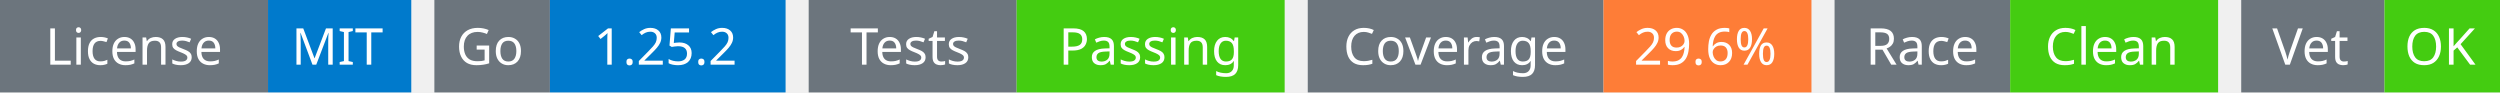
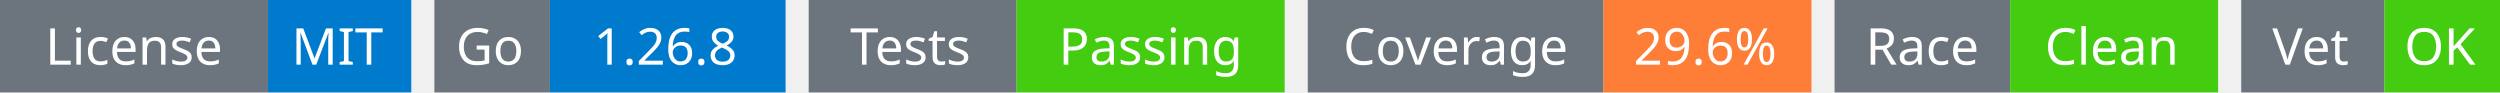
<svg xmlns="http://www.w3.org/2000/svg" width="541" height="20" viewBox="0 0 541 20">
  <g transform="translate(0, 0)">
    <rect x="0" y="0" width="58" height="20" fill="#6c757d" />
    <rect x="58" y="0" width="31" height="20" fill="#007acc" />
    <text x="29" y="14" text-anchor="middle" font-family="sans-serif" font-size="11" fill="white">License</text>
    <text x="73" y="14" text-anchor="middle" font-family="sans-serif" font-size="11" fill="white">MIT</text>
  </g>
  <g transform="translate(94, 0)">
    <rect x="0" y="0" width="25" height="20" fill="#6c757d" />
    <rect x="25" y="0" width="51" height="20" fill="#007acc" />
    <text x="12" y="14" text-anchor="middle" font-family="sans-serif" font-size="11" fill="white">Go</text>
-     <text x="50" y="14" text-anchor="middle" font-family="sans-serif" font-size="11" fill="white">1.25.2</text>
+     <text x="50" y="14" text-anchor="middle" font-family="sans-serif" font-size="11" fill="white">1.26.8</text>
  </g>
  <g transform="translate(175, 0)">
    <rect x="0" y="0" width="45" height="20" fill="#6c757d" />
    <rect x="45" y="0" width="58" height="20" fill="#4c1" />
    <text x="22" y="14" text-anchor="middle" font-family="sans-serif" font-size="11" fill="white">Tests</text>
    <text x="74" y="14" text-anchor="middle" font-family="sans-serif" font-size="11" fill="white">Passing</text>
  </g>
  <g transform="translate(283, 0)">
    <rect x="0" y="0" width="64" height="20" fill="#6c757d" />
    <rect x="64" y="0" width="45" height="20" fill="#fe7d37" />
    <text x="32" y="14" text-anchor="middle" font-family="sans-serif" font-size="11" fill="white">Coverage</text>
    <text x="86" y="14" text-anchor="middle" font-family="sans-serif" font-size="11" fill="white">29.6%</text>
  </g>
  <g transform="translate(397, 0)">
    <rect x="0" y="0" width="38" height="20" fill="#6c757d" />
    <rect x="38" y="0" width="45" height="20" fill="#4c1" />
    <text x="19" y="14" text-anchor="middle" font-family="sans-serif" font-size="11" fill="white">Race</text>
    <text x="60" y="14" text-anchor="middle" font-family="sans-serif" font-size="11" fill="white">Clean</text>
  </g>
  <g transform="translate(485, 0)">
    <rect x="0" y="0" width="31" height="20" fill="#6c757d" />
    <rect x="31" y="0" width="25" height="20" fill="#4c1" />
    <text x="15" y="14" text-anchor="middle" font-family="sans-serif" font-size="11" fill="white">Vet</text>
    <text x="43" y="14" text-anchor="middle" font-family="sans-serif" font-size="11" fill="white">OK</text>
  </g>
</svg>
